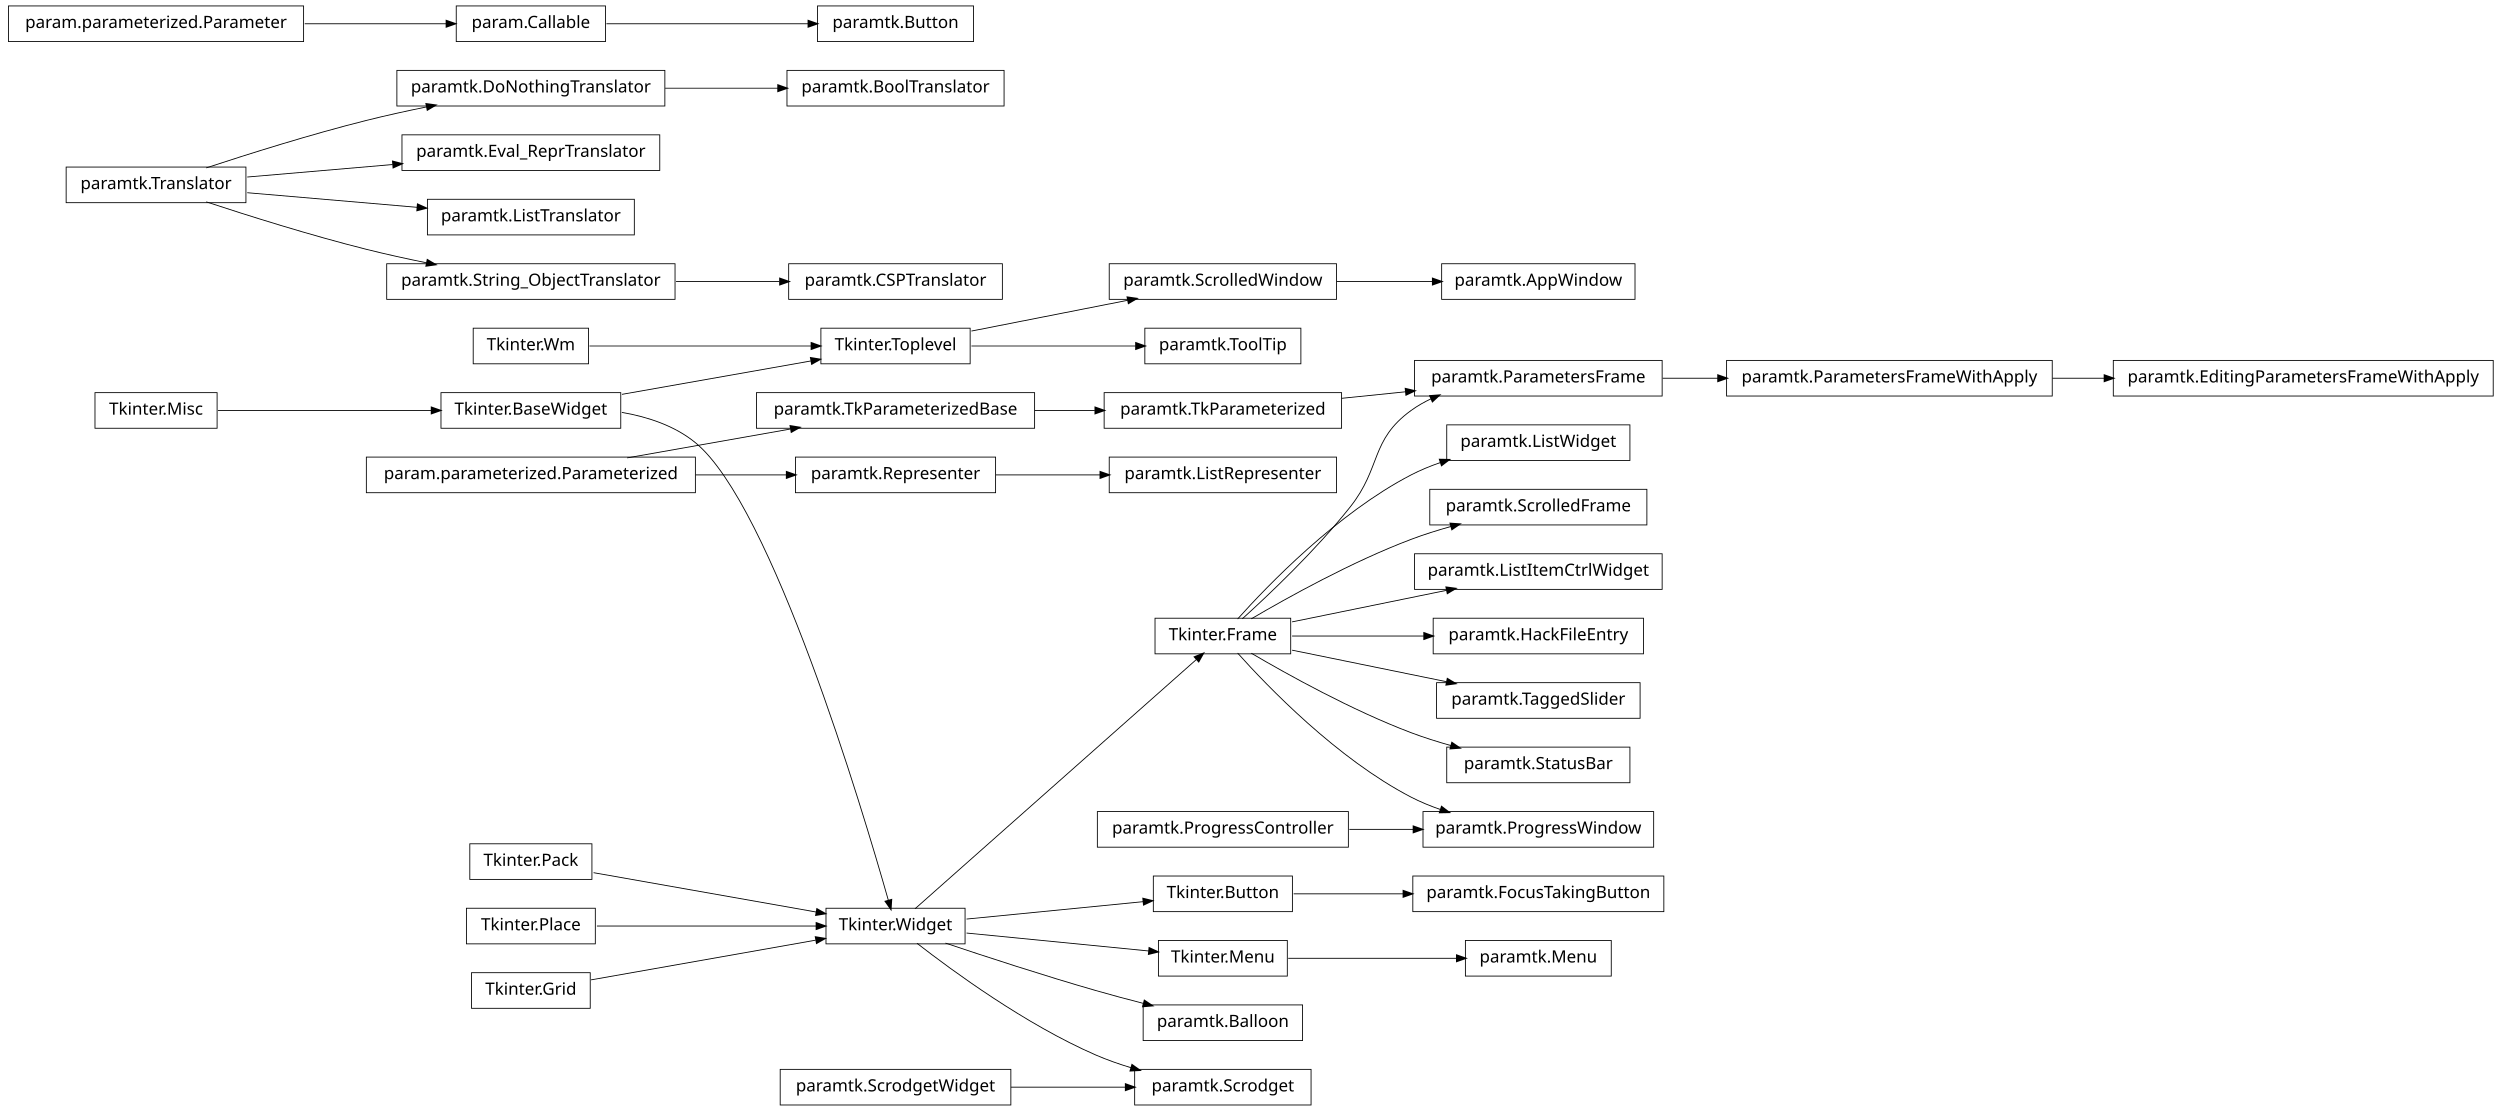
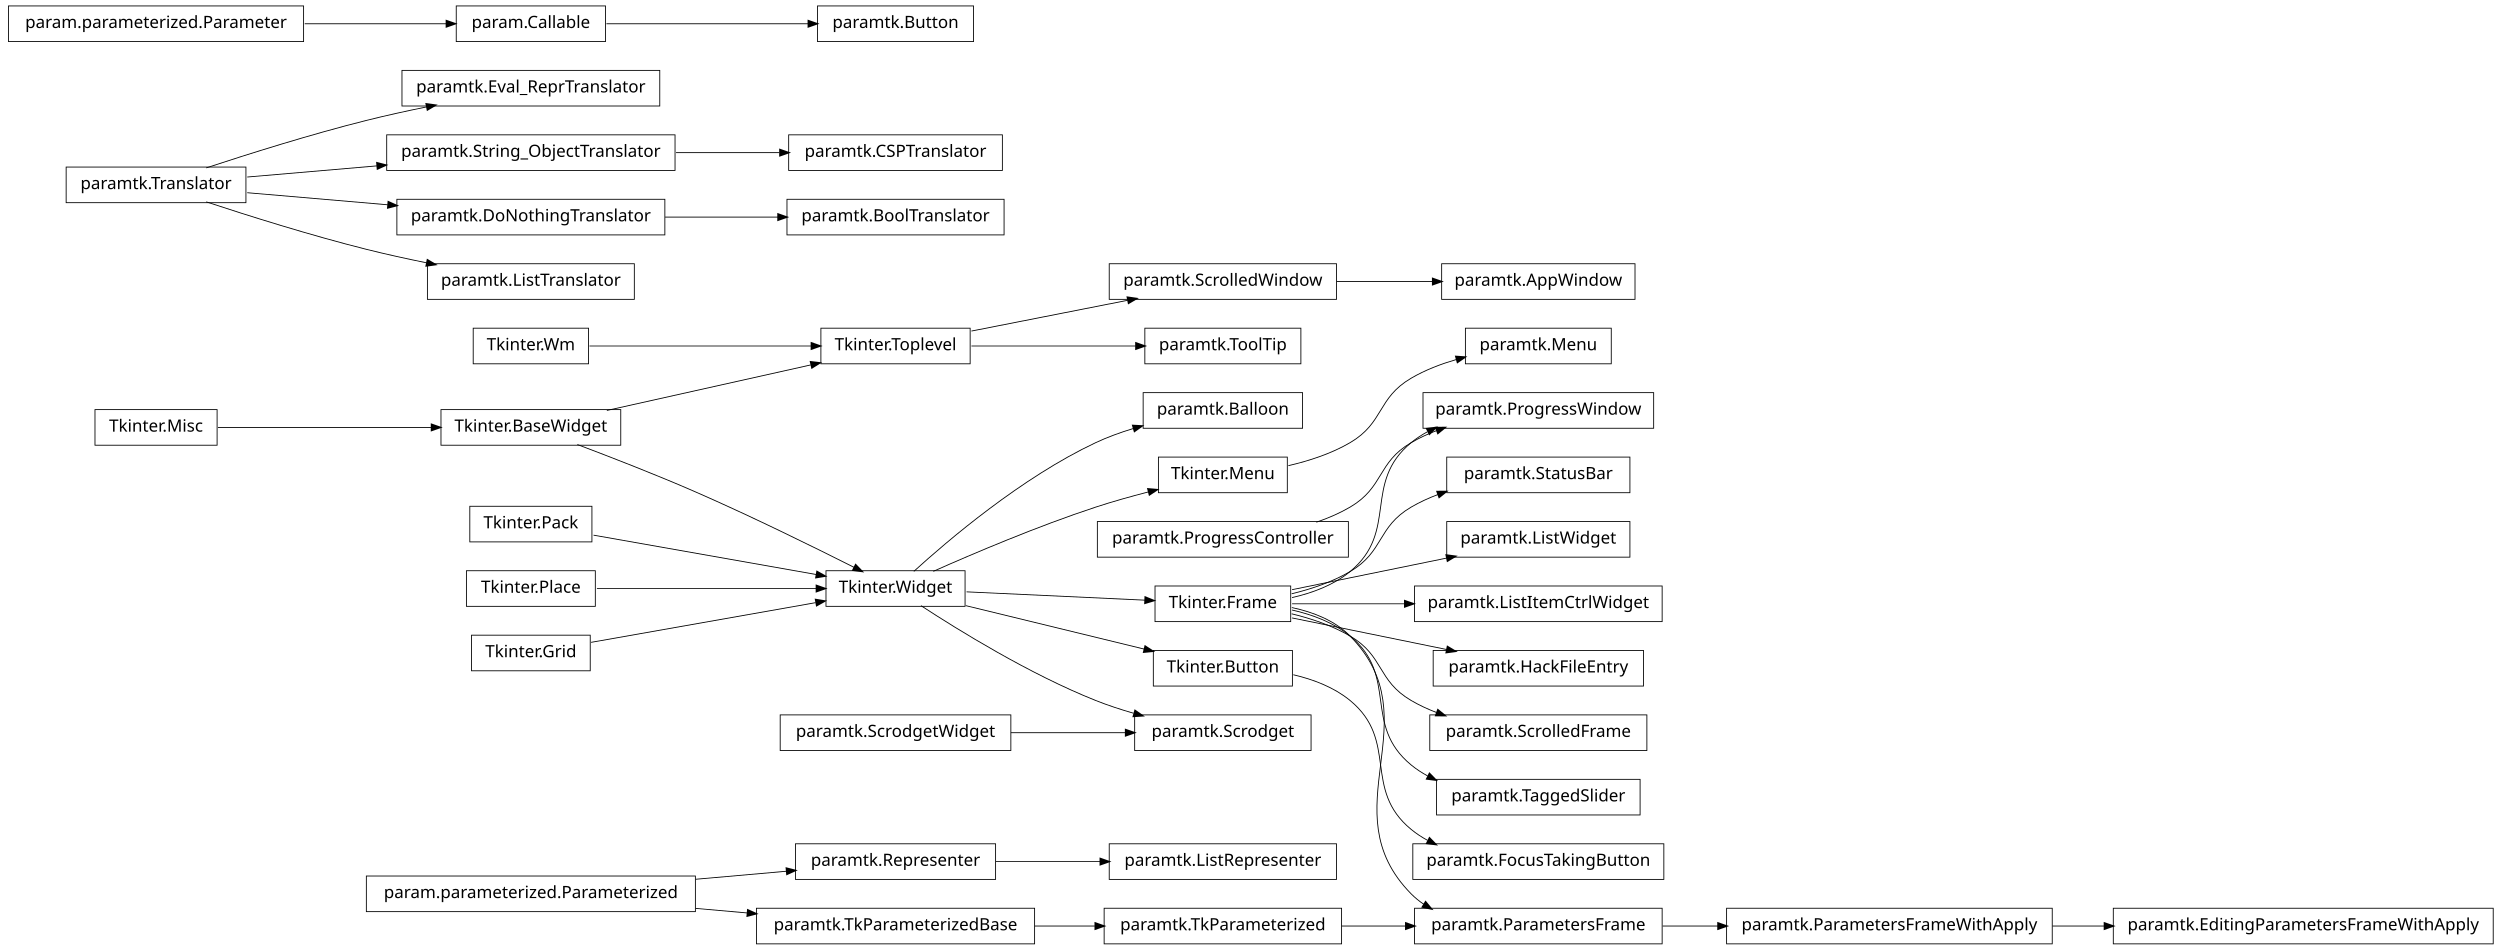
- <svg xmlns="http://www.w3.org/2000/svg" width="1474pt" height="655pt" viewBox="0.00 0.00 1474.00 655.00">
-   <g id="graph1" class="graph" transform="scale(1 1) rotate(0) translate(4 651)">
-     <polygon fill="white" stroke="white" points="-4,5 -4,-651 1471,-651 1471,5 -4,5" />
+ <svg xmlns="http://www.w3.org/2000/svg" width="1474pt" height="560pt" viewBox="0.00 0.00 1474.00 560.00">
+   <g id="graph1" class="graph" transform="scale(1 1) rotate(0) translate(4 556)">
+     <polygon fill="white" stroke="white" points="-4,5 -4,-556 1471,-556 1471,5 -4,5" />
    <g id="node1" class="node">
-       <polygon fill="none" stroke="black" stroke-width="0.5" points="343,-457.5 275,-457.5 275,-436.5 343,-436.5 343,-457.5" />
-       <text text-anchor="middle" x="309" y="-444.5" font-family="Vera" font-size="10.00">Tkinter.Wm</text>
-     </g>
-     <g id="node35" class="node">
-       <polygon fill="none" stroke="black" stroke-width="0.5" points="568,-457.5 480,-457.5 480,-436.5 568,-436.5 568,-457.5" />
-       <text text-anchor="middle" x="524" y="-444.5" font-family="Vera" font-size="10.00">Tkinter.Toplevel</text>
+       <polygon fill="none" stroke="black" stroke-width="0.5" points="343,-362.5 275,-362.5 275,-341.5 343,-341.5 343,-362.5" />
+       <text text-anchor="middle" x="309" y="-349.5" font-family="Vera" font-size="10.00">Tkinter.Wm</text>
+     </g>
+     <g id="node41" class="node">
+       <polygon fill="none" stroke="black" stroke-width="0.5" points="568,-362.5 480,-362.5 480,-341.5 568,-341.5 568,-362.5" />
+       <text text-anchor="middle" x="524" y="-349.5" font-family="Vera" font-size="10.00">Tkinter.Toplevel</text>
+     </g>
+     <g id="edge36" class="edge">
+       <path fill="none" stroke="black" stroke-width="0.5" d="M343.543,-352C378.874,-352 434.11,-352 474.169,-352" />
+       <polygon fill="black" stroke="black" points="474.47,-353.75 479.47,-352 474.47,-350.25 474.47,-353.75" />
+     </g>
+     <g id="node2" class="node">
+       <polygon fill="none" stroke="black" stroke-width="0.5" points="406,-39.5 212,-39.5 212,-18.5 406,-18.5 406,-39.5" />
+       <text text-anchor="middle" x="309" y="-26.5" font-family="Vera" font-size="10.00">param.parameterized.Parameterized</text>
+     </g>
+     <g id="node23" class="node">
+       <polygon fill="none" stroke="black" stroke-width="0.5" points="606,-20.5 442,-20.5 442,0.5 606,0.5 606,-20.5" />
+       <text text-anchor="middle" x="524" y="-7.5" font-family="Vera" font-size="10.00">paramtk.TkParameterizedBase</text>
+     </g>
+     <g id="edge48" class="edge">
+       <path fill="none" stroke="black" stroke-width="0.5" d="M406.121,-20.417C416.261,-19.521 426.525,-18.614 436.548,-17.728" />
+       <polygon fill="black" stroke="black" points="436.939,-19.451 441.766,-17.267 436.631,-15.964 436.939,-19.451" />
+     </g>
+     <g id="node45" class="node">
+       <polygon fill="none" stroke="black" stroke-width="0.5" points="583,-58.5 465,-58.5 465,-37.5 583,-37.5 583,-58.5" />
+       <text text-anchor="middle" x="524" y="-45.5" font-family="Vera" font-size="10.00">paramtk.Representer</text>
+     </g>
+     <g id="edge58" class="edge">
+       <path fill="none" stroke="black" stroke-width="0.5" d="M406.121,-37.583C424.274,-39.187 442.826,-40.827 459.679,-42.316" />
+       <polygon fill="black" stroke="black" points="459.718,-44.076 464.853,-42.773 460.026,-40.59 459.718,-44.076" />
+     </g>
+     <g id="node3" class="node">
+       <polygon fill="none" stroke="black" stroke-width="0.5" points="976,-210.5 830,-210.5 830,-189.5 976,-189.5 976,-210.5" />
+       <text text-anchor="middle" x="903" y="-197.5" font-family="Vera" font-size="10.00">paramtk.ListItemCtrlWidget</text>
+     </g>
+     <g id="node4" class="node">
+       <polygon fill="none" stroke="black" stroke-width="0.5" points="757,-210.5 677,-210.5 677,-189.5 757,-189.5 757,-210.5" />
+       <text text-anchor="middle" x="717" y="-197.5" font-family="Vera" font-size="10.00">Tkinter.Frame</text>
+     </g>
+     <g id="edge2" class="edge">
+       <path fill="none" stroke="black" stroke-width="0.5" d="M757.818,-200C777.305,-200 801.31,-200 824.149,-200" />
+       <polygon fill="black" stroke="black" points="824.308,-201.75 829.308,-200 824.308,-198.25 824.308,-201.75" />
+     </g>
+     <g id="node6" class="node">
+       <polygon fill="none" stroke="black" stroke-width="0.5" points="965,-172.5 841,-172.5 841,-151.5 965,-151.5 965,-172.5" />
+       <text text-anchor="middle" x="903" y="-159.5" font-family="Vera" font-size="10.00">paramtk.HackFileEntry</text>
+     </g>
+     <g id="edge4" class="edge">
+       <path fill="none" stroke="black" stroke-width="0.5" d="M757.818,-191.661C784.607,-186.188 819.937,-178.97 849.036,-173.025" />
+       <polygon fill="black" stroke="black" points="849.473,-174.722 854.021,-172.006 848.772,-171.293 849.473,-174.722" />
+     </g>
+     <g id="node8" class="node">
+       <polygon fill="none" stroke="black" stroke-width="0.5" points="971,-324.5 835,-324.5 835,-303.5 971,-303.5 971,-324.5" />
+       <text text-anchor="middle" x="903" y="-311.5" font-family="Vera" font-size="10.00">paramtk.ProgressWindow</text>
+     </g>
+     <g id="edge8" class="edge">
+       <path fill="none" stroke="black" stroke-width="0.5" d="M757.763,-203.649C769.816,-206.388 782.352,-211.065 792,-219 820.867,-242.741 799.133,-271.259 828,-295 830.996,-297.464 834.27,-299.613 837.721,-301.488" />
+       <polygon fill="black" stroke="black" points="837.272,-303.219 842.528,-303.879 838.83,-300.085 837.272,-303.219" />
+     </g>
+     <g id="node12" class="node">
+       <polygon fill="none" stroke="black" stroke-width="0.5" points="967,-134.5 839,-134.5 839,-113.5 967,-113.5 967,-134.5" />
+       <text text-anchor="middle" x="903" y="-121.5" font-family="Vera" font-size="10.00">paramtk.ScrolledFrame</text>
+     </g>
+     <g id="edge10" class="edge">
+       <path fill="none" stroke="black" stroke-width="0.5" d="M757.554,-194.106C769.205,-191.278 781.571,-187.114 792,-181 812.07,-169.234 807.93,-154.766 828,-143 832.702,-140.243 837.798,-137.883 843.044,-135.863" />
+       <polygon fill="black" stroke="black" points="843.795,-137.453 847.898,-134.102 842.601,-134.162 843.795,-137.453" />
+     </g>
+     <g id="node20" class="node">
+       <polygon fill="none" stroke="black" stroke-width="0.5" points="976,-20.5 830,-20.5 830,0.5 976,0.5 976,-20.5" />
+       <text text-anchor="middle" x="903" y="-7.5" font-family="Vera" font-size="10.00">paramtk.ParametersFrame</text>
+     </g>
+     <g id="edge64" class="edge">
+       <path fill="none" stroke="black" stroke-width="0.5" d="M757.668,-197.78C770.145,-195.158 782.953,-190.189 792,-181 840.707,-131.529 779.293,-78.471 828,-29 830.288,-26.676 832.817,-24.622 835.52,-22.807" />
+       <polygon fill="black" stroke="black" points="836.535,-24.238 839.902,-20.149 834.72,-21.246 836.535,-24.238" />
+     </g>
+     <g id="node58" class="node">
+       <polygon fill="none" stroke="black" stroke-width="0.5" points="963,-96.5 843,-96.5 843,-75.5 963,-75.5 963,-96.5" />
+       <text text-anchor="middle" x="903" y="-83.5" font-family="Vera" font-size="10.00">paramtk.TaggedSlider</text>
+     </g>
+     <g id="edge50" class="edge">
+       <path fill="none" stroke="black" stroke-width="0.5" d="M757.763,-196.351C769.816,-193.612 782.352,-188.935 792,-181 820.867,-157.259 799.133,-128.741 828,-105 830.996,-102.536 834.27,-100.387 837.721,-98.512" />
+       <polygon fill="black" stroke="black" points="838.83,-99.915 842.528,-96.121 837.272,-96.781 838.83,-99.915" />
+     </g>
+     <g id="node81" class="node">
+       <polygon fill="none" stroke="black" stroke-width="0.5" points="957,-286.5 849,-286.5 849,-265.5 957,-265.5 957,-286.5" />
+       <text text-anchor="middle" x="903" y="-273.5" font-family="Vera" font-size="10.00">paramtk.StatusBar</text>
+     </g>
+     <g id="edge78" class="edge">
+       <path fill="none" stroke="black" stroke-width="0.5" d="M757.554,-205.894C769.205,-208.722 781.571,-212.886 792,-219 812.07,-230.766 807.93,-245.234 828,-257 832.979,-259.919 838.4,-262.394 843.973,-264.49" />
+       <polygon fill="black" stroke="black" points="843.387,-266.139 848.685,-266.164 844.559,-262.841 843.387,-266.139" />
+     </g>
+     <g id="node83" class="node">
+       <polygon fill="none" stroke="black" stroke-width="0.5" points="957,-248.5 849,-248.5 849,-227.5 957,-227.5 957,-248.5" />
+       <text text-anchor="middle" x="903" y="-235.5" font-family="Vera" font-size="10.00">paramtk.ListWidget</text>
+     </g>
+     <g id="edge80" class="edge">
+       <path fill="none" stroke="black" stroke-width="0.5" d="M757.818,-208.339C784.607,-213.812 819.937,-221.03 849.036,-226.975" />
+       <polygon fill="black" stroke="black" points="848.772,-228.707 854.021,-227.994 849.473,-225.278 848.772,-228.707" />
+     </g>
+     <g id="node9" class="node">
+       <polygon fill="none" stroke="black" stroke-width="0.5" points="791,-248.5 643,-248.5 643,-227.5 791,-227.5 791,-248.5" />
+       <text text-anchor="middle" x="717" y="-235.5" font-family="Vera" font-size="10.00">paramtk.ProgressController</text>
+     </g>
+     <g id="edge6" class="edge">
+       <path fill="none" stroke="black" stroke-width="0.5" d="M772.102,-248.102C779.045,-250.475 785.859,-253.399 792,-257 812.07,-268.766 807.93,-283.234 828,-295 832.702,-297.757 837.798,-300.117 843.044,-302.137" />
+       <polygon fill="black" stroke="black" points="842.601,-303.838 847.898,-303.898 843.795,-300.547 842.601,-303.838" />
+     </g>
+     <g id="node14" class="node">
+       <polygon fill="none" stroke="black" stroke-width="0.5" points="345,-257.5 273,-257.5 273,-236.5 345,-236.5 345,-257.5" />
+       <text text-anchor="middle" x="309" y="-244.5" font-family="Vera" font-size="10.00">Tkinter.Pack</text>
+     </g>
+     <g id="node33" class="node">
+       <polygon fill="none" stroke="black" stroke-width="0.5" points="565,-219.5 483,-219.5 483,-198.5 565,-198.5 565,-219.5" />
+       <text text-anchor="middle" x="524" y="-206.5" font-family="Vera" font-size="10.00">Tkinter.Widget</text>
+     </g>
+     <g id="edge26" class="edge">
+       <path fill="none" stroke="black" stroke-width="0.5" d="M345.96,-240.468C382.269,-234.05 437.801,-224.235 477.179,-217.275" />
+       <polygon fill="black" stroke="black" points="477.764,-218.949 482.383,-216.356 477.154,-215.503 477.764,-218.949" />
+     </g>
+     <g id="node15" class="node">
+       <polygon fill="none" stroke="black" stroke-width="0.5" points="347,-219.5 271,-219.5 271,-198.5 347,-198.5 347,-219.5" />
+       <text text-anchor="middle" x="309" y="-206.5" font-family="Vera" font-size="10.00">Tkinter.Place</text>
+     </g>
+     <g id="edge28" class="edge">
+       <path fill="none" stroke="black" stroke-width="0.5" d="M347.935,-209C384.299,-209 438.629,-209 477.308,-209" />
+       <polygon fill="black" stroke="black" points="477.42,-210.75 482.42,-209 477.42,-207.25 477.42,-210.75" />
+     </g>
+     <g id="node16" class="node">
+       <polygon fill="none" stroke="black" stroke-width="0.5" points="385,-514.5 233,-514.5 233,-493.5 385,-493.5 385,-514.5" />
+       <text text-anchor="middle" x="309" y="-501.5" font-family="Vera" font-size="10.00">paramtk.Eval_ReprTranslator</text>
+     </g>
+     <g id="node17" class="node">
+       <polygon fill="none" stroke="black" stroke-width="0.5" points="141,-457.5 35,-457.5 35,-436.5 141,-436.5 141,-457.5" />
+       <text text-anchor="middle" x="88" y="-444.5" font-family="Vera" font-size="10.00">paramtk.Translator</text>
+     </g>
+     <g id="edge12" class="edge">
+       <path fill="none" stroke="black" stroke-width="0.5" d="M117.572,-457.012C142.543,-465.236 179.347,-476.822 212,-485 223.434,-487.864 235.715,-490.558 247.566,-492.969" />
+       <polygon fill="black" stroke="black" points="247.368,-494.714 252.615,-493.984 248.058,-491.282 247.368,-494.714" />
+     </g>
+     <g id="node30" class="node">
+       <polygon fill="none" stroke="black" stroke-width="0.5" points="394,-476.5 224,-476.5 224,-455.5 394,-455.5 394,-476.5" />
+       <text text-anchor="middle" x="309" y="-463.5" font-family="Vera" font-size="10.00">paramtk.String_ObjectTranslator</text>
+     </g>
+     <g id="edge22" class="edge">
+       <path fill="none" stroke="black" stroke-width="0.5" d="M141.78,-451.624C164.778,-453.601 192.273,-455.965 218.261,-458.199" />
+       <polygon fill="black" stroke="black" points="218.305,-459.959 223.437,-458.644 218.605,-456.472 218.305,-459.959" />
+     </g>
+     <g id="node52" class="node">
+       <polygon fill="none" stroke="black" stroke-width="0.5" points="388,-438.5 230,-438.5 230,-417.5 388,-417.5 388,-438.5" />
+       <text text-anchor="middle" x="309" y="-425.5" font-family="Vera" font-size="10.00">paramtk.DoNothingTranslator</text>
+     </g>
+     <g id="edge54" class="edge">
+       <path fill="none" stroke="black" stroke-width="0.5" d="M141.78,-442.376C166.678,-440.236 196.847,-437.642 224.668,-435.25" />
+       <polygon fill="black" stroke="black" points="225.002,-436.978 229.834,-434.806 224.702,-433.491 225.002,-436.978" />
+     </g>
+     <g id="node86" class="node">
+       <polygon fill="none" stroke="black" stroke-width="0.5" points="370,-400.5 248,-400.5 248,-379.5 370,-379.5 370,-400.5" />
+       <text text-anchor="middle" x="309" y="-387.5" font-family="Vera" font-size="10.00">paramtk.ListTranslator</text>
+     </g>
+     <g id="edge84" class="edge">
+       <path fill="none" stroke="black" stroke-width="0.5" d="M117.572,-436.988C142.543,-428.764 179.347,-417.178 212,-409 223.434,-406.136 235.715,-403.442 247.566,-401.031" />
+       <polygon fill="black" stroke="black" points="248.058,-402.718 252.615,-400.016 247.368,-399.286 248.058,-402.718" />
+     </g>
+     <g id="node19" class="node">
+       <polygon fill="none" stroke="black" stroke-width="0.5" points="1206,-20.5 1014,-20.5 1014,0.5 1206,0.5 1206,-20.5" />
+       <text text-anchor="middle" x="1110" y="-7.5" font-family="Vera" font-size="10.00">paramtk.ParametersFrameWithApply</text>
+     </g>
+     <g id="node49" class="node">
+       <polygon fill="none" stroke="black" stroke-width="0.5" points="1466,-20.5 1242,-20.5 1242,0.5 1466,0.5 1466,-20.5" />
+       <text text-anchor="middle" x="1354" y="-7.5" font-family="Vera" font-size="10.00">paramtk.EditingParametersFrameWithApply</text>
+     </g>
+     <g id="edge42" class="edge">
+       <path fill="none" stroke="black" stroke-width="0.5" d="M1206.09,-10C1216.17,-10 1226.5,-10 1236.79,-10" />
+       <polygon fill="black" stroke="black" points="1236.84,-11.75 1241.84,-10 1236.84,-8.25 1236.84,-11.75" />
+     </g>
+     <g id="edge14" class="edge">
+       <path fill="none" stroke="black" stroke-width="0.5" d="M976.272,-10C986.862,-10 997.915,-10 1008.93,-10" />
+       <polygon fill="black" stroke="black" points="1008.99,-11.75 1013.99,-10 1008.99,-8.25 1008.99,-11.75" />
+     </g>
+     <g id="node22" class="node">
+       <polygon fill="none" stroke="black" stroke-width="0.5" points="787,-20.5 647,-20.5 647,0.5 787,0.5 787,-20.5" />
+       <text text-anchor="middle" x="717" y="-7.5" font-family="Vera" font-size="10.00">paramtk.TkParameterized</text>
+     </g>
+     <g id="edge62" class="edge">
+       <path fill="none" stroke="black" stroke-width="0.5" d="M787.054,-10C799.308,-10 812.13,-10 824.593,-10" />
+       <polygon fill="black" stroke="black" points="824.909,-11.75 829.909,-10 824.909,-8.25 824.909,-11.75" />
+     </g>
+     <g id="edge16" class="edge">
+       <path fill="none" stroke="black" stroke-width="0.5" d="M606.129,-10C617.873,-10 629.908,-10 641.516,-10" />
+       <polygon fill="black" stroke="black" points="641.817,-11.75 646.817,-10 641.817,-8.25 641.817,-11.75" />
+     </g>
+     <g id="node25" class="node">
+       <polygon fill="none" stroke="black" stroke-width="0.5" points="344,-181.5 274,-181.5 274,-160.5 344,-160.5 344,-181.5" />
+       <text text-anchor="middle" x="309" y="-168.5" font-family="Vera" font-size="10.00">Tkinter.Grid</text>
+     </g>
+     <g id="edge30" class="edge">
+       <path fill="none" stroke="black" stroke-width="0.5" d="M344.503,-177.275C380.687,-183.67 437.012,-193.625 476.905,-200.676" />
+       <polygon fill="black" stroke="black" points="476.947,-202.461 482.175,-201.608 477.556,-199.014 476.947,-202.461" />
+     </g>
+     <g id="node26" class="node">
+       <polygon fill="none" stroke="black" stroke-width="0.5" points="362,-314.5 256,-314.5 256,-293.5 362,-293.5 362,-314.5" />
+       <text text-anchor="middle" x="309" y="-301.5" font-family="Vera" font-size="10.00">Tkinter.BaseWidget</text>
+     </g>
+     <g id="edge24" class="edge">
+       <path fill="none" stroke="black" stroke-width="0.5" d="M336.406,-293.905C355.96,-286.547 382.795,-276.132 406,-266 438.839,-251.661 475.935,-233.391 499.62,-221.454" />
+       <polygon fill="black" stroke="black" points="500.499,-222.97 504.173,-219.154 498.921,-219.846 500.499,-222.97" />
    </g>
    <g id="edge34" class="edge">
-       <path fill="none" stroke="black" stroke-width="0.5" d="M343.543,-447C378.874,-447 434.11,-447 474.169,-447" />
-       <polygon fill="black" stroke="black" points="474.47,-448.75 479.47,-447 474.47,-445.25 474.47,-448.75" />
-     </g>
-     <g id="node2" class="node">
-       <polygon fill="none" stroke="black" stroke-width="0.5" points="976,-438.5 830,-438.5 830,-417.5 976,-417.5 976,-438.5" />
-       <text text-anchor="middle" x="903" y="-425.5" font-family="Vera" font-size="10.00">paramtk.ParametersFrame</text>
-     </g>
-     <g id="node24" class="node">
-       <polygon fill="none" stroke="black" stroke-width="0.5" points="1206,-438.5 1014,-438.5 1014,-417.5 1206,-417.5 1206,-438.5" />
-       <text text-anchor="middle" x="1110" y="-425.5" font-family="Vera" font-size="10.00">paramtk.ParametersFrameWithApply</text>
+       <path fill="none" stroke="black" stroke-width="0.5" d="M353.809,-314.004C388.882,-321.834 437.638,-332.719 473.98,-340.833" />
+       <polygon fill="black" stroke="black" points="473.987,-342.627 479.248,-342.009 474.75,-339.211 473.987,-342.627" />
+     </g>
+     <g id="node27" class="node">
+       <polygon fill="none" stroke="black" stroke-width="0.5" points="124,-314.5 52,-314.5 52,-293.5 124,-293.5 124,-314.5" />
+       <text text-anchor="middle" x="88" y="-301.5" font-family="Vera" font-size="10.00">Tkinter.Misc</text>
    </g>
    <g id="edge18" class="edge">
-       <path fill="none" stroke="black" stroke-width="0.5" d="M976.272,-428C986.862,-428 997.915,-428 1008.93,-428" />
-       <polygon fill="black" stroke="black" points="1008.99,-429.75 1013.99,-428 1008.99,-426.25 1008.99,-429.75" />
-     </g>
-     <g id="node3" class="node">
-       <polygon fill="none" stroke="black" stroke-width="0.5" points="787,-419.5 647,-419.5 647,-398.5 787,-398.5 787,-419.5" />
-       <text text-anchor="middle" x="717" y="-406.5" font-family="Vera" font-size="10.00">paramtk.TkParameterized</text>
-     </g>
-     <g id="edge2" class="edge">
-       <path fill="none" stroke="black" stroke-width="0.5" d="M787.054,-416.156C799.418,-417.419 812.359,-418.741 824.926,-420.025" />
-       <polygon fill="black" stroke="black" points="824.757,-421.766 829.909,-420.534 825.113,-418.285 824.757,-421.766" />
-     </g>
-     <g id="node5" class="node">
-       <polygon fill="none" stroke="black" stroke-width="0.5" points="757,-286.5 677,-286.5 677,-265.5 757,-265.5 757,-286.5" />
-       <text text-anchor="middle" x="717" y="-273.5" font-family="Vera" font-size="10.00">Tkinter.Frame</text>
-     </g>
-     <g id="edge4" class="edge">
-       <path fill="none" stroke="black" stroke-width="0.5" d="M728.452,-286.141C743.871,-300.108 771.713,-326.448 792,-352 810.631,-375.466 803.75,-391.401 828,-409 831.672,-411.665 835.681,-413.958 839.875,-415.93" />
-       <polygon fill="black" stroke="black" points="839.207,-417.548 844.489,-417.946 840.608,-414.341 839.207,-417.548" />
-     </g>
-     <g id="node10" class="node">
-       <polygon fill="none" stroke="black" stroke-width="0.5" points="976,-324.5 830,-324.5 830,-303.5 976,-303.5 976,-324.5" />
-       <text text-anchor="middle" x="903" y="-311.5" font-family="Vera" font-size="10.00">paramtk.ListItemCtrlWidget</text>
-     </g>
-     <g id="edge8" class="edge">
-       <path fill="none" stroke="black" stroke-width="0.5" d="M757.818,-284.339C784.607,-289.812 819.937,-297.03 849.036,-302.975" />
-       <polygon fill="black" stroke="black" points="848.772,-304.707 854.021,-303.994 849.473,-301.278 848.772,-304.707" />
-     </g>
-     <g id="node12" class="node">
-       <polygon fill="none" stroke="black" stroke-width="0.5" points="965,-286.5 841,-286.5 841,-265.5 965,-265.5 965,-286.5" />
-       <text text-anchor="middle" x="903" y="-273.5" font-family="Vera" font-size="10.00">paramtk.HackFileEntry</text>
-     </g>
-     <g id="edge10" class="edge">
-       <path fill="none" stroke="black" stroke-width="0.5" d="M757.818,-276C780.576,-276 809.498,-276 835.527,-276" />
-       <polygon fill="black" stroke="black" points="835.692,-277.75 840.692,-276 835.692,-274.25 835.692,-277.75" />
-     </g>
-     <g id="node14" class="node">
-       <polygon fill="none" stroke="black" stroke-width="0.5" points="971,-172.5 835,-172.5 835,-151.5 971,-151.5 971,-172.5" />
-       <text text-anchor="middle" x="903" y="-159.5" font-family="Vera" font-size="10.00">paramtk.ProgressWindow</text>
-     </g>
-     <g id="edge14" class="edge">
-       <path fill="none" stroke="black" stroke-width="0.5" d="M725.69,-265.966C743.091,-246.521 784.307,-203.636 828,-181 833.404,-178.2 839.245,-175.796 845.199,-173.736" />
-       <polygon fill="black" stroke="black" points="846.016,-175.309 850.219,-172.085 844.923,-171.984 846.016,-175.309" />
-     </g>
-     <g id="node48" class="node">
-       <polygon fill="none" stroke="black" stroke-width="0.5" points="963,-248.5 843,-248.5 843,-227.5 963,-227.5 963,-248.5" />
-       <text text-anchor="middle" x="903" y="-235.5" font-family="Vera" font-size="10.00">paramtk.TaggedSlider</text>
+       <path fill="none" stroke="black" stroke-width="0.5" d="M124.494,-304C158.637,-304 210.226,-304 250.18,-304" />
+       <polygon fill="black" stroke="black" points="250.489,-305.75 255.489,-304 250.489,-302.25 250.489,-305.75" />
+     </g>
+     <g id="node29" class="node">
+       <polygon fill="none" stroke="black" stroke-width="0.5" points="587,-476.5 461,-476.5 461,-455.5 587,-455.5 587,-476.5" />
+       <text text-anchor="middle" x="524" y="-463.5" font-family="Vera" font-size="10.00">paramtk.CSPTranslator</text>
+     </g>
+     <g id="edge20" class="edge">
+       <path fill="none" stroke="black" stroke-width="0.5" d="M394.591,-466C414.822,-466 436.133,-466 455.493,-466" />
+       <polygon fill="black" stroke="black" points="455.899,-467.75 460.899,-466 455.899,-464.25 455.899,-467.75" />
+     </g>
+     <g id="edge56" class="edge">
+       <path fill="none" stroke="black" stroke-width="0.5" d="M565.878,-207.047C596.922,-205.599 639.212,-203.627 671.161,-202.138" />
+       <polygon fill="black" stroke="black" points="671.284,-203.884 676.197,-201.903 671.121,-200.388 671.284,-203.884" />
+     </g>
+     <g id="node47" class="node">
+       <polygon fill="none" stroke="black" stroke-width="0.5" points="758,-172.5 676,-172.5 676,-151.5 758,-151.5 758,-172.5" />
+       <text text-anchor="middle" x="717" y="-159.5" font-family="Vera" font-size="10.00">Tkinter.Button</text>
+     </g>
+     <g id="edge40" class="edge">
+       <path fill="none" stroke="black" stroke-width="0.5" d="M565.403,-198.917C596.314,-191.39 638.566,-181.101 670.613,-173.296" />
+       <polygon fill="black" stroke="black" points="671.221,-174.949 675.665,-172.066 670.393,-171.549 671.221,-174.949" />
+     </g>
+     <g id="node55" class="node">
+       <polygon fill="none" stroke="black" stroke-width="0.5" points="755,-286.5 679,-286.5 679,-265.5 755,-265.5 755,-286.5" />
+       <text text-anchor="middle" x="717" y="-273.5" font-family="Vera" font-size="10.00">Tkinter.Menu</text>
+     </g>
+     <g id="edge74" class="edge">
+       <path fill="none" stroke="black" stroke-width="0.5" d="M546.276,-219.142C569.748,-229.571 607.959,-245.824 642,-257 651.98,-260.277 662.862,-263.324 673.163,-265.977" />
+       <polygon fill="black" stroke="black" points="672.89,-267.714 678.166,-267.247 673.751,-264.321 672.89,-267.714" />
+     </g>
+     <g id="node72" class="node">
+       <polygon fill="none" stroke="black" stroke-width="0.5" points="764,-324.5 670,-324.5 670,-303.5 764,-303.5 764,-324.5" />
+       <text text-anchor="middle" x="717" y="-311.5" font-family="Vera" font-size="10.00">paramtk.Balloon</text>
+     </g>
+     <g id="edge68" class="edge">
+       <path fill="none" stroke="black" stroke-width="0.5" d="M534.792,-219.119C554.52,-237.073 598.402,-274.53 642,-295 648.915,-298.247 656.46,-300.989 664.012,-303.29" />
+       <polygon fill="black" stroke="black" points="663.945,-305.093 669.235,-304.813 664.925,-301.733 663.945,-305.093" />
+     </g>
+     <g id="node74" class="node">
+       <polygon fill="none" stroke="black" stroke-width="0.5" points="769,-134.5 665,-134.5 665,-113.5 769,-113.5 769,-134.5" />
+       <text text-anchor="middle" x="717" y="-121.5" font-family="Vera" font-size="10.00">paramtk.Scrodget</text>
+     </g>
+     <g id="edge72" class="edge">
+       <path fill="none" stroke="black" stroke-width="0.5" d="M539.01,-198.899C560.828,-184.621 602.966,-158.547 642,-143 649.097,-140.173 656.743,-137.665 664.343,-135.472" />
+       <polygon fill="black" stroke="black" points="665.246,-137.037 669.59,-134.005 664.303,-133.666 665.246,-137.037" />
+     </g>
+     <g id="node38" class="node">
+       <polygon fill="none" stroke="black" stroke-width="0.5" points="570,-552.5 478,-552.5 478,-531.5 570,-531.5 570,-552.5" />
+       <text text-anchor="middle" x="524" y="-539.5" font-family="Vera" font-size="10.00">paramtk.Button</text>
+     </g>
+     <g id="node39" class="node">
+       <polygon fill="none" stroke="black" stroke-width="0.5" points="353,-552.5 265,-552.5 265,-531.5 353,-531.5 353,-552.5" />
+       <text text-anchor="middle" x="309" y="-539.5" font-family="Vera" font-size="10.00">param.Callable</text>
+     </g>
+     <g id="edge32" class="edge">
+       <path fill="none" stroke="black" stroke-width="0.5" d="M353.548,-542C388.132,-542 436.136,-542 472.391,-542" />
+       <polygon fill="black" stroke="black" points="472.652,-543.75 477.652,-542 472.652,-540.25 472.652,-543.75" />
+     </g>
+     <g id="node66" class="node">
+       <polygon fill="none" stroke="black" stroke-width="0.5" points="784,-400.5 650,-400.5 650,-379.5 784,-379.5 784,-400.5" />
+       <text text-anchor="middle" x="717" y="-387.5" font-family="Vera" font-size="10.00">paramtk.ScrolledWindow</text>
+     </g>
+     <g id="edge60" class="edge">
+       <path fill="none" stroke="black" stroke-width="0.5" d="M568.763,-360.813C596.238,-366.223 631.656,-373.196 660.982,-378.97" />
+       <polygon fill="black" stroke="black" points="660.764,-380.711 666.007,-379.96 661.44,-377.277 660.764,-380.711" />
+     </g>
+     <g id="node70" class="node">
+       <polygon fill="none" stroke="black" stroke-width="0.5" points="763,-362.5 671,-362.5 671,-341.5 763,-341.5 763,-362.5" />
+       <text text-anchor="middle" x="717" y="-349.5" font-family="Vera" font-size="10.00">paramtk.ToolTip</text>
+     </g>
+     <g id="edge66" class="edge">
+       <path fill="none" stroke="black" stroke-width="0.5" d="M568.763,-352C597.711,-352 635.478,-352 665.646,-352" />
+       <polygon fill="black" stroke="black" points="665.802,-353.75 670.802,-352 665.802,-350.25 665.802,-353.75" />
+     </g>
+     <g id="node44" class="node">
+       <polygon fill="none" stroke="black" stroke-width="0.5" points="784,-58.5 650,-58.5 650,-37.5 784,-37.5 784,-58.5" />
+       <text text-anchor="middle" x="717" y="-45.5" font-family="Vera" font-size="10.00">paramtk.ListRepresenter</text>
+     </g>
+     <g id="edge38" class="edge">
+       <path fill="none" stroke="black" stroke-width="0.5" d="M583.218,-48C602.627,-48 624.413,-48 644.678,-48" />
+       <polygon fill="black" stroke="black" points="644.795,-49.75 649.795,-48 644.795,-46.25 644.795,-49.75" />
+     </g>
+     <g id="node60" class="node">
+       <polygon fill="none" stroke="black" stroke-width="0.5" points="977,-58.5 829,-58.5 829,-37.5 977,-37.5 977,-58.5" />
+       <text text-anchor="middle" x="903" y="-45.5" font-family="Vera" font-size="10.00">paramtk.FocusTakingButton</text>
+     </g>
+     <g id="edge52" class="edge">
+       <path fill="none" stroke="black" stroke-width="0.5" d="M758.541,-158.172C770.354,-155.409 782.559,-150.764 792,-143 820.867,-119.259 799.133,-90.741 828,-67 830.996,-64.536 834.27,-62.387 837.721,-60.512" />
+       <polygon fill="black" stroke="black" points="838.83,-61.914 842.528,-58.121 837.272,-58.781 838.83,-61.914" />
+     </g>
+     <g id="node51" class="node">
+       <polygon fill="none" stroke="black" stroke-width="0.5" points="588,-438.5 460,-438.5 460,-417.5 588,-417.5 588,-438.5" />
+       <text text-anchor="middle" x="524" y="-425.5" font-family="Vera" font-size="10.00">paramtk.BoolTranslator</text>
    </g>
    <g id="edge44" class="edge">
-       <path fill="none" stroke="black" stroke-width="0.5" d="M757.818,-267.661C784.607,-262.188 819.937,-254.97 849.036,-249.025" />
-       <polygon fill="black" stroke="black" points="849.473,-250.722 854.021,-248.006 848.772,-247.293 849.473,-250.722" />
-     </g>
-     <g id="node77" class="node">
-       <polygon fill="none" stroke="black" stroke-width="0.5" points="957,-210.5 849,-210.5 849,-189.5 957,-189.5 957,-210.5" />
-       <text text-anchor="middle" x="903" y="-197.5" font-family="Vera" font-size="10.00">paramtk.StatusBar</text>
-     </g>
-     <g id="edge74" class="edge">
-       <path fill="none" stroke="black" stroke-width="0.5" d="M733.752,-265.87C755.019,-253.373 793.144,-232.17 828,-219 835.492,-216.169 843.563,-213.626 851.536,-211.391" />
-       <polygon fill="black" stroke="black" points="852.12,-213.046 856.482,-210.039 851.197,-209.669 852.12,-213.046" />
-     </g>
-     <g id="node83" class="node">
-       <polygon fill="none" stroke="black" stroke-width="0.5" points="957,-400.5 849,-400.5 849,-379.5 957,-379.5 957,-400.5" />
-       <text text-anchor="middle" x="903" y="-387.5" font-family="Vera" font-size="10.00">paramtk.ListWidget</text>
-     </g>
-     <g id="edge80" class="edge">
-       <path fill="none" stroke="black" stroke-width="0.5" d="M725.69,-286.034C743.091,-305.479 784.307,-348.364 828,-371 833.404,-373.8 839.245,-376.204 845.199,-378.264" />
-       <polygon fill="black" stroke="black" points="844.923,-380.016 850.219,-379.915 846.016,-376.691 844.923,-380.016" />
-     </g>
-     <g id="node86" class="node">
-       <polygon fill="none" stroke="black" stroke-width="0.5" points="967,-362.5 839,-362.5 839,-341.5 967,-341.5 967,-362.5" />
-       <text text-anchor="middle" x="903" y="-349.5" font-family="Vera" font-size="10.00">paramtk.ScrolledFrame</text>
-     </g>
-     <g id="edge84" class="edge">
-       <path fill="none" stroke="black" stroke-width="0.5" d="M733.752,-286.13C755.019,-298.627 793.144,-319.83 828,-333 835.492,-335.831 843.563,-338.374 851.536,-340.609" />
-       <polygon fill="black" stroke="black" points="851.197,-342.331 856.482,-341.961 852.12,-338.954 851.197,-342.331" />
-     </g>
-     <g id="node7" class="node">
-       <polygon fill="none" stroke="black" stroke-width="0.5" points="583,-381.5 465,-381.5 465,-360.5 583,-360.5 583,-381.5" />
-       <text text-anchor="middle" x="524" y="-368.5" font-family="Vera" font-size="10.00">paramtk.Representer</text>
-     </g>
-     <g id="node57" class="node">
-       <polygon fill="none" stroke="black" stroke-width="0.5" points="784,-381.5 650,-381.5 650,-360.5 784,-360.5 784,-381.5" />
-       <text text-anchor="middle" x="717" y="-368.5" font-family="Vera" font-size="10.00">paramtk.ListRepresenter</text>
-     </g>
-     <g id="edge54" class="edge">
-       <path fill="none" stroke="black" stroke-width="0.5" d="M583.218,-371C602.627,-371 624.413,-371 644.678,-371" />
-       <polygon fill="black" stroke="black" points="644.795,-372.75 649.795,-371 644.795,-369.25 644.795,-372.75" />
-     </g>
-     <g id="node8" class="node">
-       <polygon fill="none" stroke="black" stroke-width="0.5" points="406,-381.5 212,-381.5 212,-360.5 406,-360.5 406,-381.5" />
-       <text text-anchor="middle" x="309" y="-368.5" font-family="Vera" font-size="10.00">param.parameterized.Parameterized</text>
-     </g>
-     <g id="edge6" class="edge">
-       <path fill="none" stroke="black" stroke-width="0.5" d="M406.121,-371C424.274,-371 442.826,-371 459.679,-371" />
-       <polygon fill="black" stroke="black" points="459.853,-372.75 464.853,-371 459.852,-369.25 459.853,-372.75" />
-     </g>
-     <g id="node28" class="node">
-       <polygon fill="none" stroke="black" stroke-width="0.5" points="606,-419.5 442,-419.5 442,-398.5 606,-398.5 606,-419.5" />
-       <text text-anchor="middle" x="524" y="-406.5" font-family="Vera" font-size="10.00">paramtk.TkParameterizedBase</text>
-     </g>
-     <g id="edge22" class="edge">
-       <path fill="none" stroke="black" stroke-width="0.5" d="M365.77,-381.034C395.407,-386.272 431.719,-392.69 462.078,-398.056" />
-       <polygon fill="black" stroke="black" points="462.057,-399.829 467.285,-398.976 462.666,-396.382 462.057,-399.829" />
-     </g>
-     <g id="node15" class="node">
-       <polygon fill="none" stroke="black" stroke-width="0.5" points="791,-172.5 643,-172.5 643,-151.5 791,-151.5 791,-172.5" />
-       <text text-anchor="middle" x="717" y="-159.5" font-family="Vera" font-size="10.00">paramtk.ProgressController</text>
-     </g>
-     <g id="edge12" class="edge">
-       <path fill="none" stroke="black" stroke-width="0.5" d="M791.582,-162C803.962,-162 816.797,-162 829.159,-162" />
-       <polygon fill="black" stroke="black" points="829.426,-163.75 834.426,-162 829.426,-160.25 829.426,-163.75" />
-     </g>
-     <g id="node18" class="node">
-       <polygon fill="none" stroke="black" stroke-width="0.5" points="345,-153.5 273,-153.5 273,-132.5 345,-132.5 345,-153.5" />
-       <text text-anchor="middle" x="309" y="-140.5" font-family="Vera" font-size="10.00">Tkinter.Pack</text>
-     </g>
-     <g id="node30" class="node">
-       <polygon fill="none" stroke="black" stroke-width="0.5" points="565,-115.5 483,-115.5 483,-94.5 565,-94.5 565,-115.5" />
-       <text text-anchor="middle" x="524" y="-102.5" font-family="Vera" font-size="10.00">Tkinter.Widget</text>
-     </g>
-     <g id="edge26" class="edge">
-       <path fill="none" stroke="black" stroke-width="0.5" d="M345.96,-136.468C382.269,-130.05 437.801,-120.235 477.179,-113.275" />
-       <polygon fill="black" stroke="black" points="477.764,-114.949 482.383,-112.356 477.154,-111.503 477.764,-114.949" />
-     </g>
-     <g id="node19" class="node">
-       <polygon fill="none" stroke="black" stroke-width="0.5" points="347,-115.5 271,-115.5 271,-94.5 347,-94.5 347,-115.5" />
-       <text text-anchor="middle" x="309" y="-102.5" font-family="Vera" font-size="10.00">Tkinter.Place</text>
-     </g>
-     <g id="edge28" class="edge">
-       <path fill="none" stroke="black" stroke-width="0.5" d="M347.935,-105C384.299,-105 438.629,-105 477.308,-105" />
-       <polygon fill="black" stroke="black" points="477.42,-106.75 482.42,-105 477.42,-103.25 477.42,-106.75" />
-     </g>
-     <g id="node20" class="node">
-       <polygon fill="none" stroke="black" stroke-width="0.5" points="344,-77.5 274,-77.5 274,-56.5 344,-56.5 344,-77.5" />
-       <text text-anchor="middle" x="309" y="-64.5" font-family="Vera" font-size="10.00">Tkinter.Grid</text>
-     </g>
-     <g id="edge30" class="edge">
-       <path fill="none" stroke="black" stroke-width="0.5" d="M344.503,-73.275C380.687,-79.67 437.012,-89.625 476.905,-96.676" />
-       <polygon fill="black" stroke="black" points="476.947,-98.461 482.175,-97.608 477.556,-95.014 476.947,-98.461" />
-     </g>
-     <g id="node21" class="node">
-       <polygon fill="none" stroke="black" stroke-width="0.5" points="362,-419.5 256,-419.5 256,-398.5 362,-398.5 362,-419.5" />
-       <text text-anchor="middle" x="309" y="-406.5" font-family="Vera" font-size="10.00">Tkinter.BaseWidget</text>
-     </g>
-     <g id="edge24" class="edge">
-       <path fill="none" stroke="black" stroke-width="0.5" d="M362.631,-407.865C377.992,-405.207 393.849,-399.944 406,-390 450.976,-353.193 504.509,-173.934 519.759,-120.232" />
-       <polygon fill="black" stroke="black" points="521.518,-120.441 521.193,-115.154 518.15,-119.49 521.518,-120.441" />
-     </g>
-     <g id="edge32" class="edge">
-       <path fill="none" stroke="black" stroke-width="0.5" d="M362.699,-418.491C396.819,-424.521 440.681,-432.274 474.052,-438.172" />
-       <polygon fill="black" stroke="black" points="474.086,-439.955 479.314,-439.102 474.695,-436.508 474.086,-439.955" />
-     </g>
-     <g id="node22" class="node">
-       <polygon fill="none" stroke="black" stroke-width="0.5" points="124,-419.5 52,-419.5 52,-398.5 124,-398.5 124,-419.5" />
-       <text text-anchor="middle" x="88" y="-406.5" font-family="Vera" font-size="10.00">Tkinter.Misc</text>
-     </g>
-     <g id="edge16" class="edge">
-       <path fill="none" stroke="black" stroke-width="0.5" d="M124.494,-409C158.637,-409 210.226,-409 250.18,-409" />
-       <polygon fill="black" stroke="black" points="250.489,-410.75 255.489,-409 250.489,-407.25 250.489,-410.75" />
-     </g>
-     <g id="node26" class="node">
-       <polygon fill="none" stroke="black" stroke-width="0.5" points="1466,-438.5 1242,-438.5 1242,-417.5 1466,-417.5 1466,-438.5" />
-       <text text-anchor="middle" x="1354" y="-425.5" font-family="Vera" font-size="10.00">paramtk.EditingParametersFrameWithApply</text>
-     </g>
-     <g id="edge20" class="edge">
-       <path fill="none" stroke="black" stroke-width="0.5" d="M1206.09,-428C1216.17,-428 1226.5,-428 1236.79,-428" />
-       <polygon fill="black" stroke="black" points="1236.84,-429.75 1241.84,-428 1236.84,-426.25 1236.84,-429.75" />
-     </g>
-     <g id="edge52" class="edge">
-       <path fill="none" stroke="black" stroke-width="0.5" d="M606.129,-409C617.873,-409 629.908,-409 641.516,-409" />
-       <polygon fill="black" stroke="black" points="641.817,-410.75 646.817,-409 641.817,-407.25 641.817,-410.75" />
-     </g>
-     <g id="edge48" class="edge">
-       <path fill="none" stroke="black" stroke-width="0.5" d="M535.495,-115.185C568.537,-144.46 663.812,-228.875 701.443,-262.216" />
-       <polygon fill="black" stroke="black" points="700.418,-263.646 705.321,-265.652 702.739,-261.027 700.418,-263.646" />
-     </g>
-     <g id="node41" class="node">
-       <polygon fill="none" stroke="black" stroke-width="0.5" points="758,-134.5 676,-134.5 676,-113.5 758,-113.5 758,-134.5" />
-       <text text-anchor="middle" x="717" y="-121.5" font-family="Vera" font-size="10.00">Tkinter.Button</text>
-     </g>
-     <g id="edge38" class="edge">
-       <path fill="none" stroke="black" stroke-width="0.5" d="M565.878,-109.123C596.607,-112.148 638.353,-116.258 670.183,-119.391" />
-       <polygon fill="black" stroke="black" points="670.056,-121.137 675.204,-119.885 670.399,-117.654 670.056,-121.137" />
-     </g>
-     <g id="node44" class="node">
-       <polygon fill="none" stroke="black" stroke-width="0.5" points="755,-96.5 679,-96.5 679,-75.5 755,-75.5 755,-96.5" />
-       <text text-anchor="middle" x="717" y="-83.5" font-family="Vera" font-size="10.00">Tkinter.Menu</text>
-     </g>
-     <g id="edge66" class="edge">
-       <path fill="none" stroke="black" stroke-width="0.5" d="M565.878,-100.877C597.659,-97.749 641.226,-93.46 673.418,-90.29" />
-       <polygon fill="black" stroke="black" points="673.679,-92.023 678.483,-89.792 673.336,-88.54 673.679,-92.023" />
+       <path fill="none" stroke="black" stroke-width="0.5" d="M388.142,-428C409.979,-428 433.497,-428 454.728,-428" />
+       <polygon fill="black" stroke="black" points="454.788,-429.75 459.788,-428 454.788,-426.25 454.788,-429.75" />
+     </g>
+     <g id="node54" class="node">
+       <polygon fill="none" stroke="black" stroke-width="0.5" points="946,-362.5 860,-362.5 860,-341.5 946,-341.5 946,-362.5" />
+       <text text-anchor="middle" x="903" y="-349.5" font-family="Vera" font-size="10.00">paramtk.Menu</text>
+     </g>
+     <g id="edge46" class="edge">
+       <path fill="none" stroke="black" stroke-width="0.5" d="M755.619,-281.435C767.825,-284.266 780.992,-288.546 792,-295 812.07,-306.766 807.93,-321.234 828,-333 836.19,-337.802 845.575,-341.4 854.87,-344.094" />
+       <polygon fill="black" stroke="black" points="854.431,-345.788 859.716,-345.422 855.356,-342.413 854.431,-345.788" />
    </g>
    <g id="node63" class="node">
-       <polygon fill="none" stroke="black" stroke-width="0.5" points="764,-58.5 670,-58.5 670,-37.5 764,-37.5 764,-58.5" />
-       <text text-anchor="middle" x="717" y="-45.5" font-family="Vera" font-size="10.00">paramtk.Balloon</text>
-     </g>
-     <g id="edge60" class="edge">
-       <path fill="none" stroke="black" stroke-width="0.5" d="M553.422,-94.952C577.199,-86.971 611.593,-75.738 642,-67 651.125,-64.378 660.928,-61.755 670.339,-59.333" />
-       <polygon fill="black" stroke="black" points="670.809,-61.019 675.219,-58.085 669.942,-57.628 670.809,-61.019" />
-     </g>
-     <g id="node65" class="node">
-       <polygon fill="none" stroke="black" stroke-width="0.5" points="769,-20.5 665,-20.5 665,0.5 769,0.5 769,-20.5" />
-       <text text-anchor="middle" x="717" y="-7.5" font-family="Vera" font-size="10.00">paramtk.Scrodget</text>
-     </g>
-     <g id="edge64" class="edge">
-       <path fill="none" stroke="black" stroke-width="0.5" d="M536.655,-94.853C557.445,-78.66 600.659,-46.976 642,-29 648.606,-26.128 655.735,-23.625 662.878,-21.463" />
-       <polygon fill="black" stroke="black" points="663.51,-23.102 667.82,-20.021 662.53,-19.742 663.51,-23.102" />
-     </g>
-     <g id="node59" class="node">
-       <polygon fill="none" stroke="black" stroke-width="0.5" points="784,-495.5 650,-495.5 650,-474.5 784,-474.5 784,-495.5" />
-       <text text-anchor="middle" x="717" y="-482.5" font-family="Vera" font-size="10.00">paramtk.ScrolledWindow</text>
-     </g>
-     <g id="edge56" class="edge">
-       <path fill="none" stroke="black" stroke-width="0.5" d="M568.763,-455.813C596.238,-461.223 631.656,-468.196 660.982,-473.97" />
-       <polygon fill="black" stroke="black" points="660.764,-475.711 666.007,-474.96 661.44,-472.277 660.764,-475.711" />
-     </g>
-     <g id="node61" class="node">
-       <polygon fill="none" stroke="black" stroke-width="0.5" points="763,-457.5 671,-457.5 671,-436.5 763,-436.5 763,-457.5" />
-       <text text-anchor="middle" x="717" y="-444.5" font-family="Vera" font-size="10.00">paramtk.ToolTip</text>
-     </g>
-     <g id="edge58" class="edge">
-       <path fill="none" stroke="black" stroke-width="0.5" d="M568.763,-447C597.711,-447 635.478,-447 665.646,-447" />
-       <polygon fill="black" stroke="black" points="665.802,-448.75 670.802,-447 665.802,-445.25 665.802,-448.75" />
-     </g>
-     <g id="node38" class="node">
-       <polygon fill="none" stroke="black" stroke-width="0.5" points="388,-609.5 230,-609.5 230,-588.5 388,-588.5 388,-609.5" />
-       <text text-anchor="middle" x="309" y="-596.5" font-family="Vera" font-size="10.00">paramtk.DoNothingTranslator</text>
-     </g>
-     <g id="node70" class="node">
-       <polygon fill="none" stroke="black" stroke-width="0.5" points="588,-609.5 460,-609.5 460,-588.5 588,-588.5 588,-609.5" />
-       <text text-anchor="middle" x="524" y="-596.5" font-family="Vera" font-size="10.00">paramtk.BoolTranslator</text>
-     </g>
-     <g id="edge68" class="edge">
-       <path fill="none" stroke="black" stroke-width="0.5" d="M388.142,-599C409.979,-599 433.497,-599 454.728,-599" />
-       <polygon fill="black" stroke="black" points="454.788,-600.75 459.788,-599 454.788,-597.25 454.788,-600.75" />
-     </g>
-     <g id="node39" class="node">
-       <polygon fill="none" stroke="black" stroke-width="0.5" points="141,-552.5 35,-552.5 35,-531.5 141,-531.5 141,-552.5" />
-       <text text-anchor="middle" x="88" y="-539.5" font-family="Vera" font-size="10.00">paramtk.Translator</text>
-     </g>
-     <g id="edge36" class="edge">
-       <path fill="none" stroke="black" stroke-width="0.5" d="M117.572,-552.012C142.543,-560.236 179.347,-571.822 212,-580 223.434,-582.864 235.715,-585.558 247.566,-587.969" />
-       <polygon fill="black" stroke="black" points="247.368,-589.714 252.615,-588.984 248.058,-586.282 247.368,-589.714" />
-     </g>
-     <g id="node46" class="node">
-       <polygon fill="none" stroke="black" stroke-width="0.5" points="385,-571.5 233,-571.5 233,-550.5 385,-550.5 385,-571.5" />
-       <text text-anchor="middle" x="309" y="-558.5" font-family="Vera" font-size="10.00">paramtk.Eval_ReprTranslator</text>
-     </g>
-     <g id="edge42" class="edge">
-       <path fill="none" stroke="black" stroke-width="0.5" d="M141.78,-546.624C167.52,-548.837 198.894,-551.534 227.482,-553.992" />
-       <polygon fill="black" stroke="black" points="227.654,-555.763 232.786,-554.448 227.954,-552.276 227.654,-555.763" />
-     </g>
-     <g id="node54" class="node">
-       <polygon fill="none" stroke="black" stroke-width="0.5" points="370,-533.5 248,-533.5 248,-512.5 370,-512.5 370,-533.5" />
-       <text text-anchor="middle" x="309" y="-520.5" font-family="Vera" font-size="10.00">paramtk.ListTranslator</text>
-     </g>
-     <g id="edge50" class="edge">
-       <path fill="none" stroke="black" stroke-width="0.5" d="M141.78,-537.376C171.978,-534.78 209.931,-531.517 242.043,-528.756" />
-       <polygon fill="black" stroke="black" points="242.313,-530.49 247.145,-528.318 242.013,-527.003 242.313,-530.49" />
-     </g>
-     <g id="node80" class="node">
-       <polygon fill="none" stroke="black" stroke-width="0.5" points="394,-495.5 224,-495.5 224,-474.5 394,-474.5 394,-495.5" />
-       <text text-anchor="middle" x="309" y="-482.5" font-family="Vera" font-size="10.00">paramtk.String_ObjectTranslator</text>
-     </g>
-     <g id="edge78" class="edge">
-       <path fill="none" stroke="black" stroke-width="0.5" d="M117.572,-531.988C142.543,-523.764 179.347,-512.178 212,-504 223.434,-501.136 235.715,-498.442 247.566,-496.031" />
-       <polygon fill="black" stroke="black" points="248.058,-497.718 252.615,-495.016 247.368,-494.286 248.058,-497.718" />
-     </g>
-     <g id="node50" class="node">
-       <polygon fill="none" stroke="black" stroke-width="0.5" points="977,-134.5 829,-134.5 829,-113.5 977,-113.5 977,-134.5" />
-       <text text-anchor="middle" x="903" y="-121.5" font-family="Vera" font-size="10.00">paramtk.FocusTakingButton</text>
-     </g>
-     <g id="edge46" class="edge">
-       <path fill="none" stroke="black" stroke-width="0.5" d="M758.742,-124C777.861,-124 801.182,-124 823.453,-124" />
-       <polygon fill="black" stroke="black" points="823.485,-125.75 828.485,-124 823.485,-122.25 823.485,-125.75" />
-     </g>
-     <g id="node43" class="node">
-       <polygon fill="none" stroke="black" stroke-width="0.5" points="946,-96.5 860,-96.5 860,-75.5 946,-75.5 946,-96.5" />
-       <text text-anchor="middle" x="903" y="-83.5" font-family="Vera" font-size="10.00">paramtk.Menu</text>
-     </g>
-     <g id="edge40" class="edge">
-       <path fill="none" stroke="black" stroke-width="0.5" d="M755.539,-86C784.308,-86 823.811,-86 854.69,-86" />
-       <polygon fill="black" stroke="black" points="854.959,-87.75 859.959,-86 854.959,-84.25 854.959,-87.75" />
-     </g>
-     <g id="node52" class="node">
-       <polygon fill="none" stroke="black" stroke-width="0.5" points="592,-20.5 456,-20.5 456,0.5 592,0.5 592,-20.5" />
-       <text text-anchor="middle" x="524" y="-7.5" font-family="Vera" font-size="10.00">paramtk.ScrodgetWidget</text>
-     </g>
-     <g id="edge62" class="edge">
-       <path fill="none" stroke="black" stroke-width="0.5" d="M592.045,-10C614.148,-10 638.44,-10 659.681,-10" />
-       <polygon fill="black" stroke="black" points="659.728,-11.75 664.728,-10 659.728,-8.25 659.728,-11.75" />
-     </g>
-     <g id="node75" class="node">
-       <polygon fill="none" stroke="black" stroke-width="0.5" points="960,-495.5 846,-495.5 846,-474.5 960,-474.5 960,-495.5" />
-       <text text-anchor="middle" x="903" y="-482.5" font-family="Vera" font-size="10.00">paramtk.AppWindow</text>
-     </g>
-     <g id="edge72" class="edge">
-       <path fill="none" stroke="black" stroke-width="0.5" d="M784.15,-485C802.603,-485 822.53,-485 840.697,-485" />
-       <polygon fill="black" stroke="black" points="840.771,-486.75 845.771,-485 840.771,-483.25 840.771,-486.75" />
-     </g>
-     <g id="node69" class="node">
-       <polygon fill="none" stroke="black" stroke-width="0.5" points="175,-647.5 1,-647.5 1,-626.5 175,-626.5 175,-647.5" />
-       <text text-anchor="middle" x="88" y="-634.5" font-family="Vera" font-size="10.00">param.parameterized.Parameter</text>
-     </g>
-     <g id="node73" class="node">
-       <polygon fill="none" stroke="black" stroke-width="0.5" points="353,-647.5 265,-647.5 265,-626.5 353,-626.5 353,-647.5" />
-       <text text-anchor="middle" x="309" y="-634.5" font-family="Vera" font-size="10.00">param.Callable</text>
+       <polygon fill="none" stroke="black" stroke-width="0.5" points="592,-134.5 456,-134.5 456,-113.5 592,-113.5 592,-134.5" />
+       <text text-anchor="middle" x="524" y="-121.5" font-family="Vera" font-size="10.00">paramtk.ScrodgetWidget</text>
+     </g>
+     <g id="edge70" class="edge">
+       <path fill="none" stroke="black" stroke-width="0.5" d="M592.045,-124C614.148,-124 638.44,-124 659.681,-124" />
+       <polygon fill="black" stroke="black" points="659.728,-125.75 664.728,-124 659.728,-122.25 659.728,-125.75" />
+     </g>
+     <g id="node79" class="node">
+       <polygon fill="none" stroke="black" stroke-width="0.5" points="960,-400.5 846,-400.5 846,-379.5 960,-379.5 960,-400.5" />
+       <text text-anchor="middle" x="903" y="-387.5" font-family="Vera" font-size="10.00">paramtk.AppWindow</text>
+     </g>
+     <g id="edge76" class="edge">
+       <path fill="none" stroke="black" stroke-width="0.5" d="M784.15,-390C802.603,-390 822.53,-390 840.697,-390" />
+       <polygon fill="black" stroke="black" points="840.771,-391.75 845.771,-390 840.771,-388.25 840.771,-391.75" />
+     </g>
+     <g id="node78" class="node">
+       <polygon fill="none" stroke="black" stroke-width="0.5" points="175,-552.5 1,-552.5 1,-531.5 175,-531.5 175,-552.5" />
+       <text text-anchor="middle" x="88" y="-539.5" font-family="Vera" font-size="10.00">param.parameterized.Parameter</text>
    </g>
    <g id="edge82" class="edge">
-       <path fill="none" stroke="black" stroke-width="0.5" d="M175.662,-637C204.015,-637 234.464,-637 259.097,-637" />
-       <polygon fill="black" stroke="black" points="259.263,-638.75 264.263,-637 259.263,-635.25 259.263,-638.75" />
-     </g>
-     <g id="node72" class="node">
-       <polygon fill="none" stroke="black" stroke-width="0.5" points="570,-647.5 478,-647.5 478,-626.5 570,-626.5 570,-647.5" />
-       <text text-anchor="middle" x="524" y="-634.5" font-family="Vera" font-size="10.00">paramtk.Button</text>
-     </g>
-     <g id="edge70" class="edge">
-       <path fill="none" stroke="black" stroke-width="0.5" d="M353.548,-637C388.132,-637 436.136,-637 472.391,-637" />
-       <polygon fill="black" stroke="black" points="472.652,-638.75 477.652,-637 472.652,-635.25 472.652,-638.75" />
-     </g>
-     <g id="node79" class="node">
-       <polygon fill="none" stroke="black" stroke-width="0.5" points="587,-495.5 461,-495.5 461,-474.5 587,-474.5 587,-495.5" />
-       <text text-anchor="middle" x="524" y="-482.5" font-family="Vera" font-size="10.00">paramtk.CSPTranslator</text>
-     </g>
-     <g id="edge76" class="edge">
-       <path fill="none" stroke="black" stroke-width="0.5" d="M394.591,-485C414.822,-485 436.133,-485 455.493,-485" />
-       <polygon fill="black" stroke="black" points="455.899,-486.75 460.899,-485 455.899,-483.25 455.899,-486.75" />
+       <path fill="none" stroke="black" stroke-width="0.5" d="M175.662,-542C204.015,-542 234.464,-542 259.097,-542" />
+       <polygon fill="black" stroke="black" points="259.263,-543.75 264.263,-542 259.263,-540.25 259.263,-543.75" />
    </g>
  </g>
</svg>
